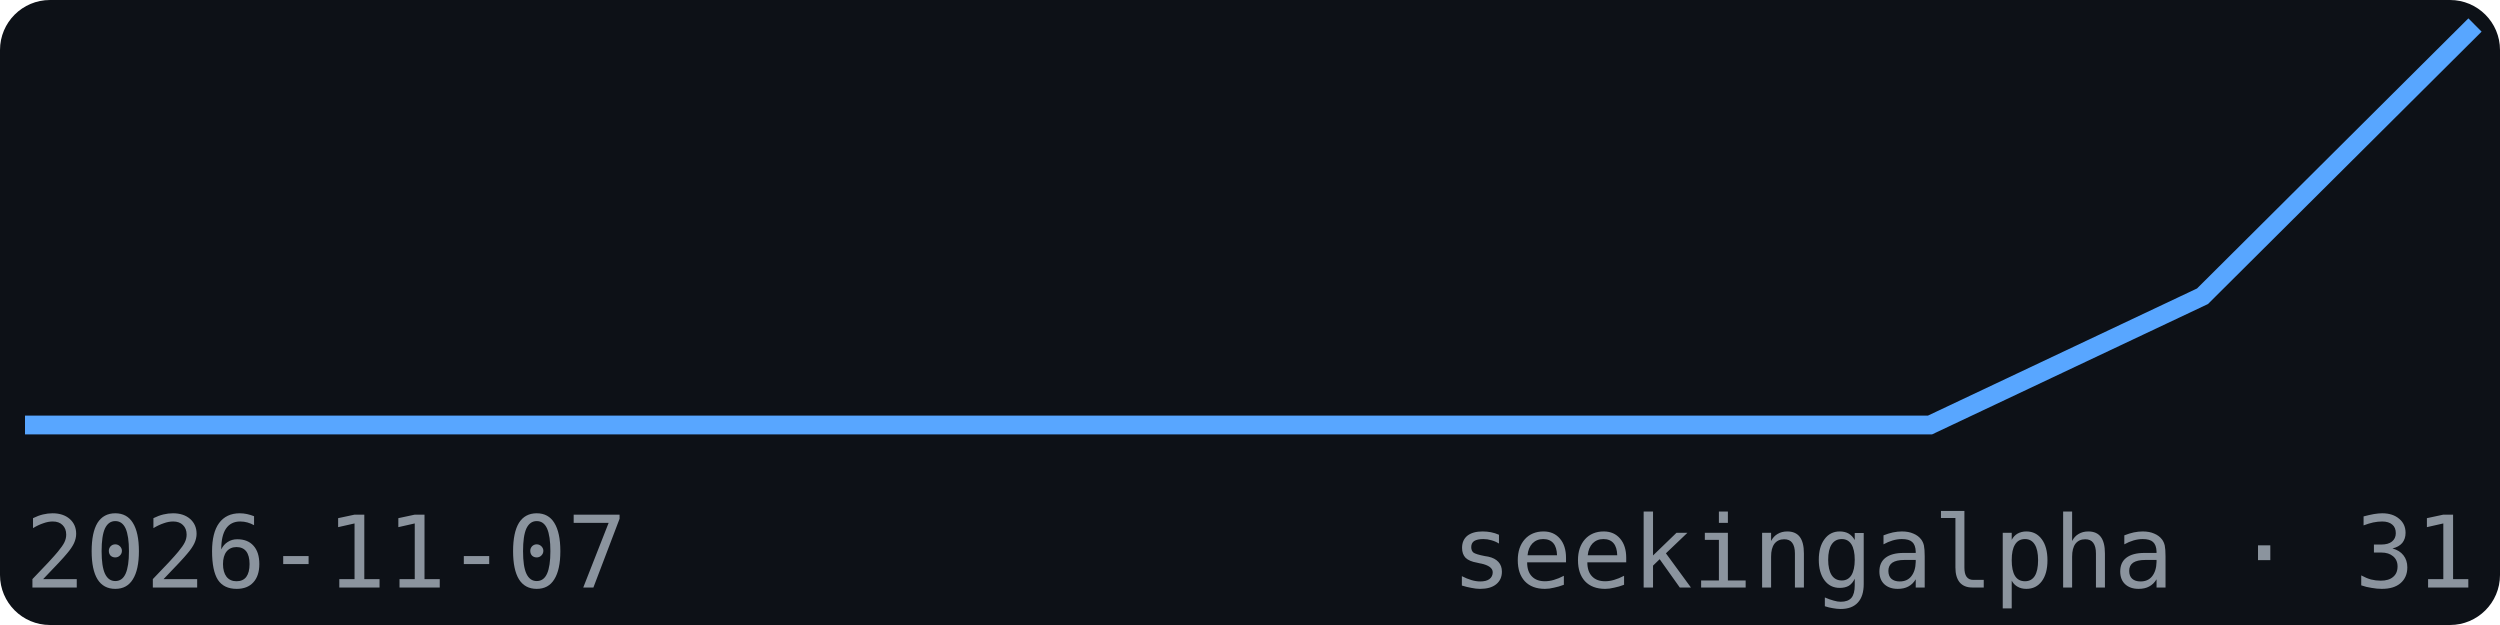
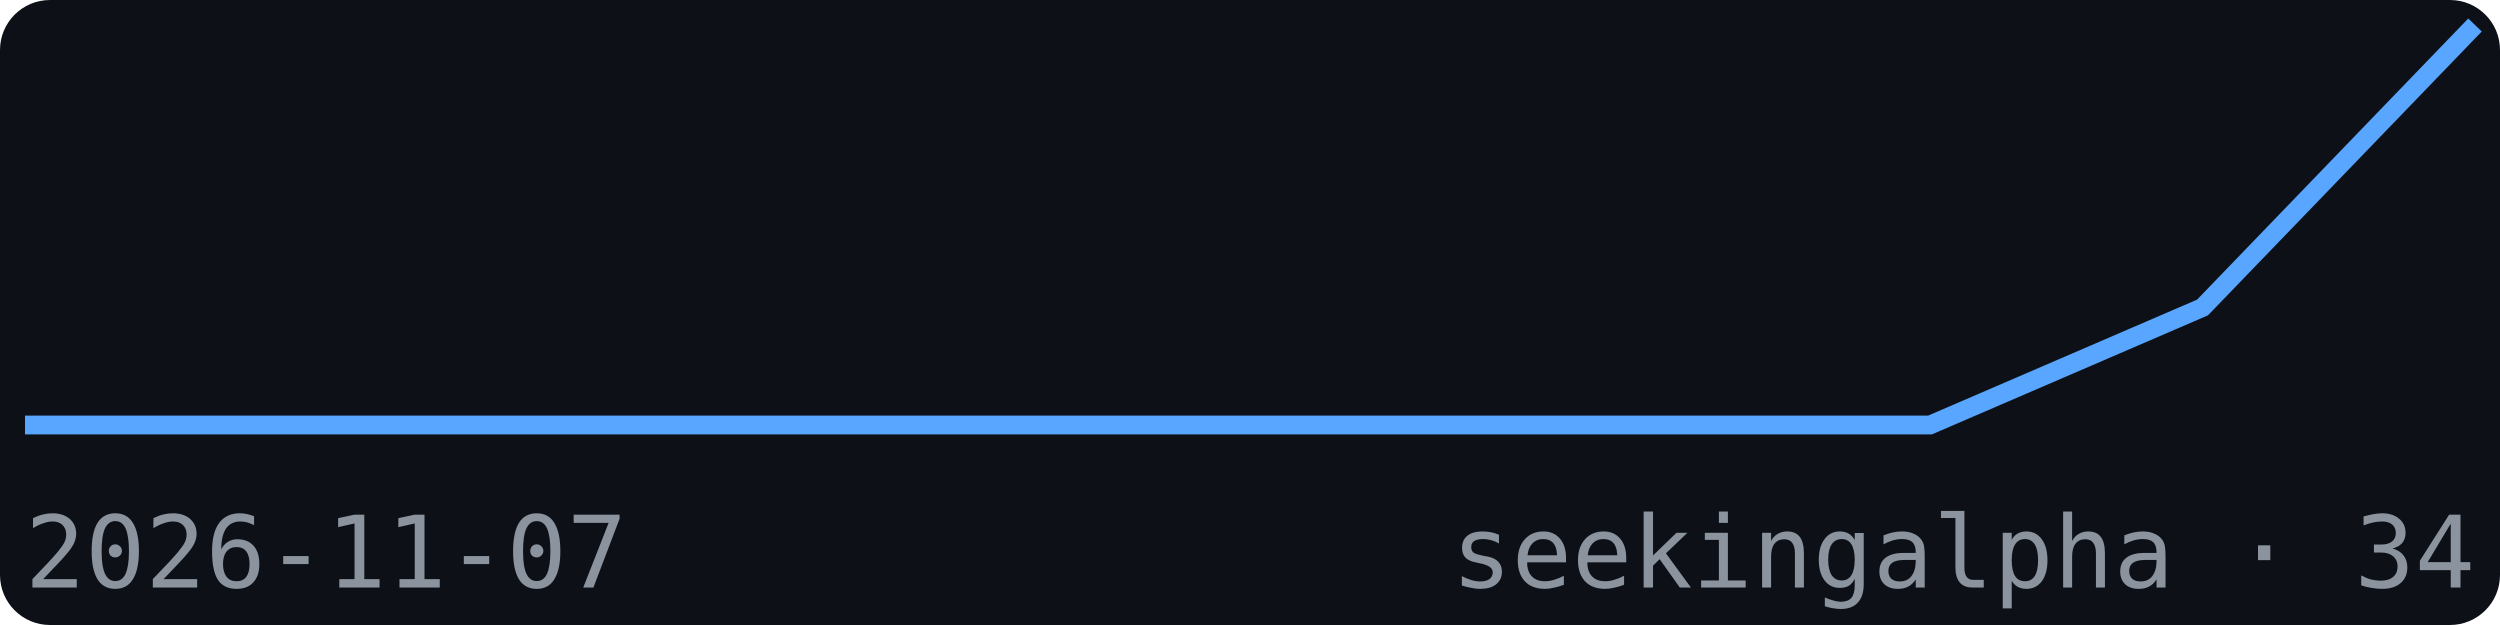
<svg xmlns="http://www.w3.org/2000/svg" width="200" height="50" viewBox="0 0 200 50" font-family="monospace">
  <rect width="200" height="50" fill="#0d1117" rx="4" />
-   <polyline points="2.0,34.0 23.8,34.0 45.6,34.0 67.3,34.0 89.1,34.0 110.9,34.0 132.7,34.0 154.4,34.0 176.2,23.7 198.0,2.0" fill="none" stroke="#58a6ff" stroke-width="1.5" />
+   <polyline points="2.0,34.0 23.8,34.0 45.6,34.0 67.3,34.0 89.1,34.0 110.9,34.0 132.7,34.0 154.4,34.0 176.2,24.6 198.0,2.0" fill="none" stroke="#58a6ff" stroke-width="1.5" />
  <text x="2" y="47" font-size="8" fill="#8b949e">2026-11-07</text>
-   <text x="198" y="47" font-size="8" fill="#8b949e" text-anchor="end">seekingalpha · 31</text>
+   <text x="198" y="47" font-size="8" fill="#8b949e" text-anchor="end">seekingalpha · 34</text>
</svg>
